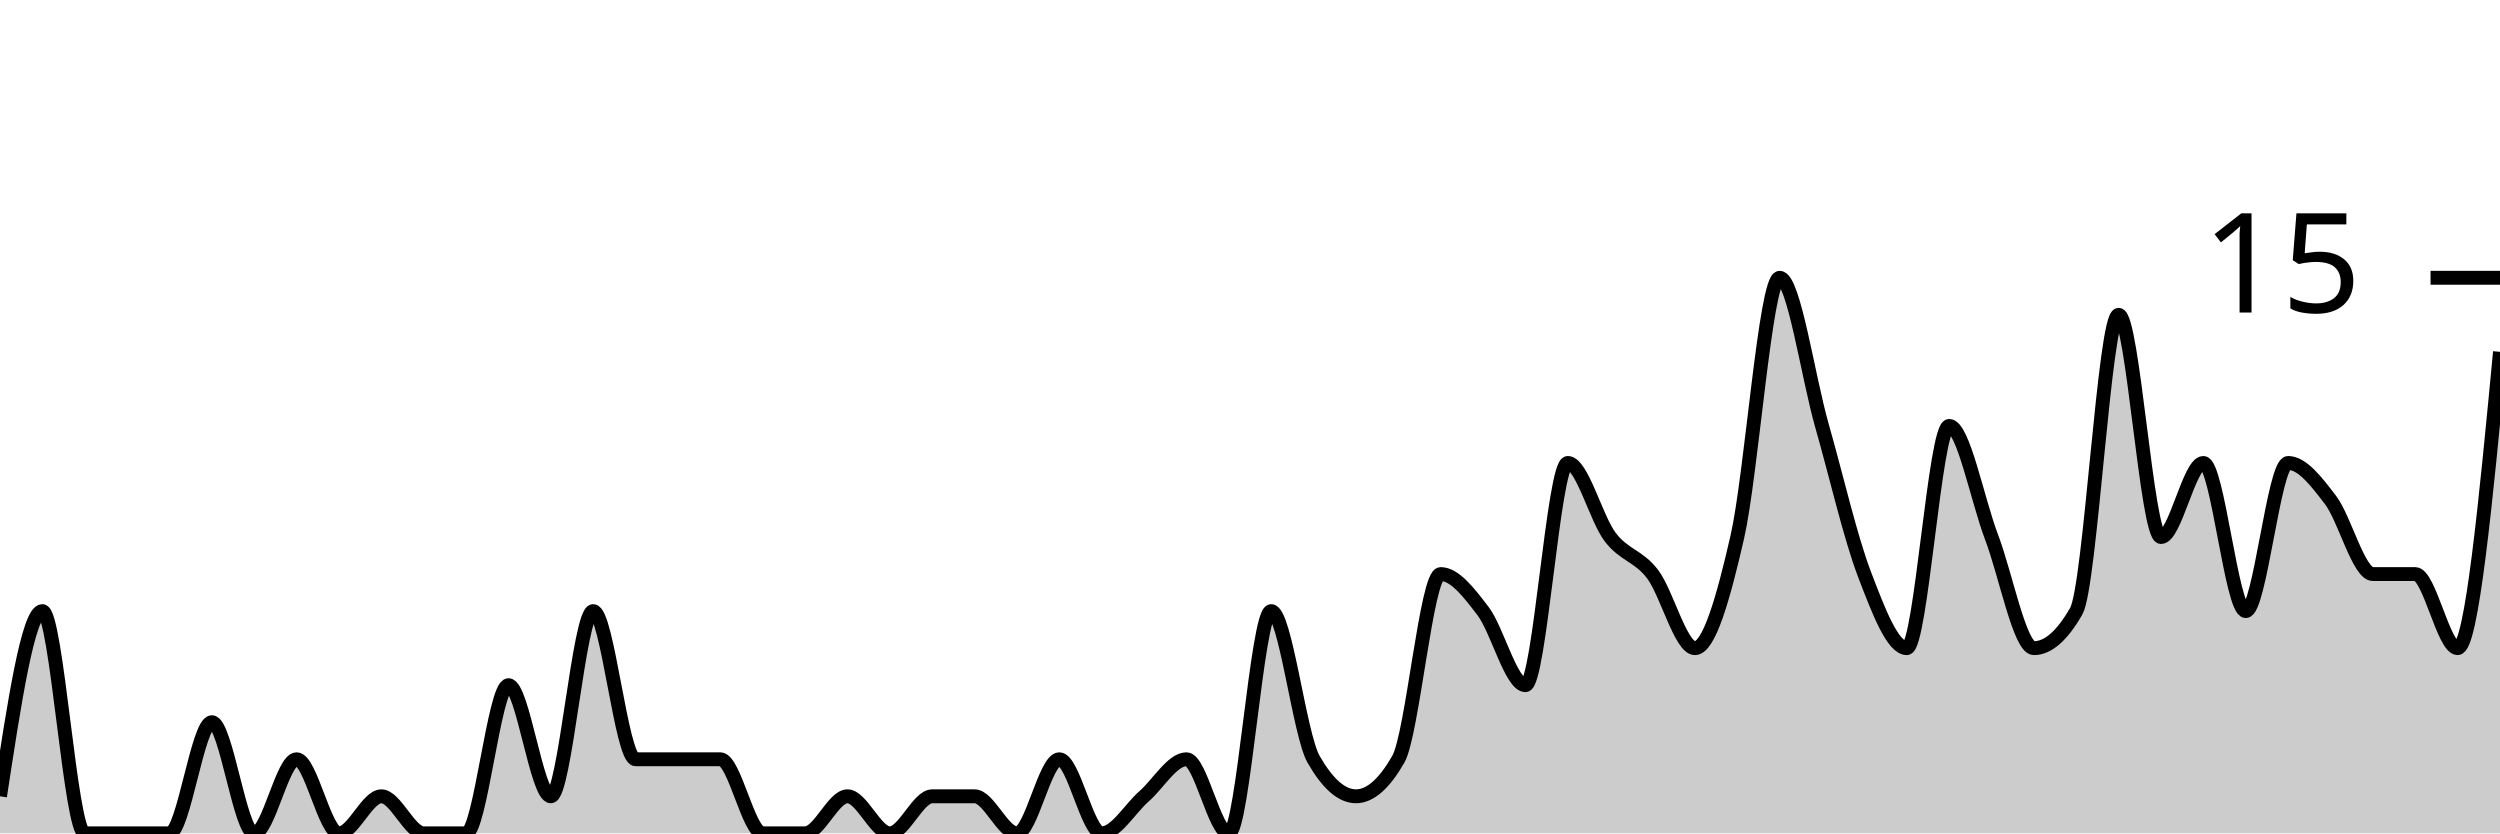
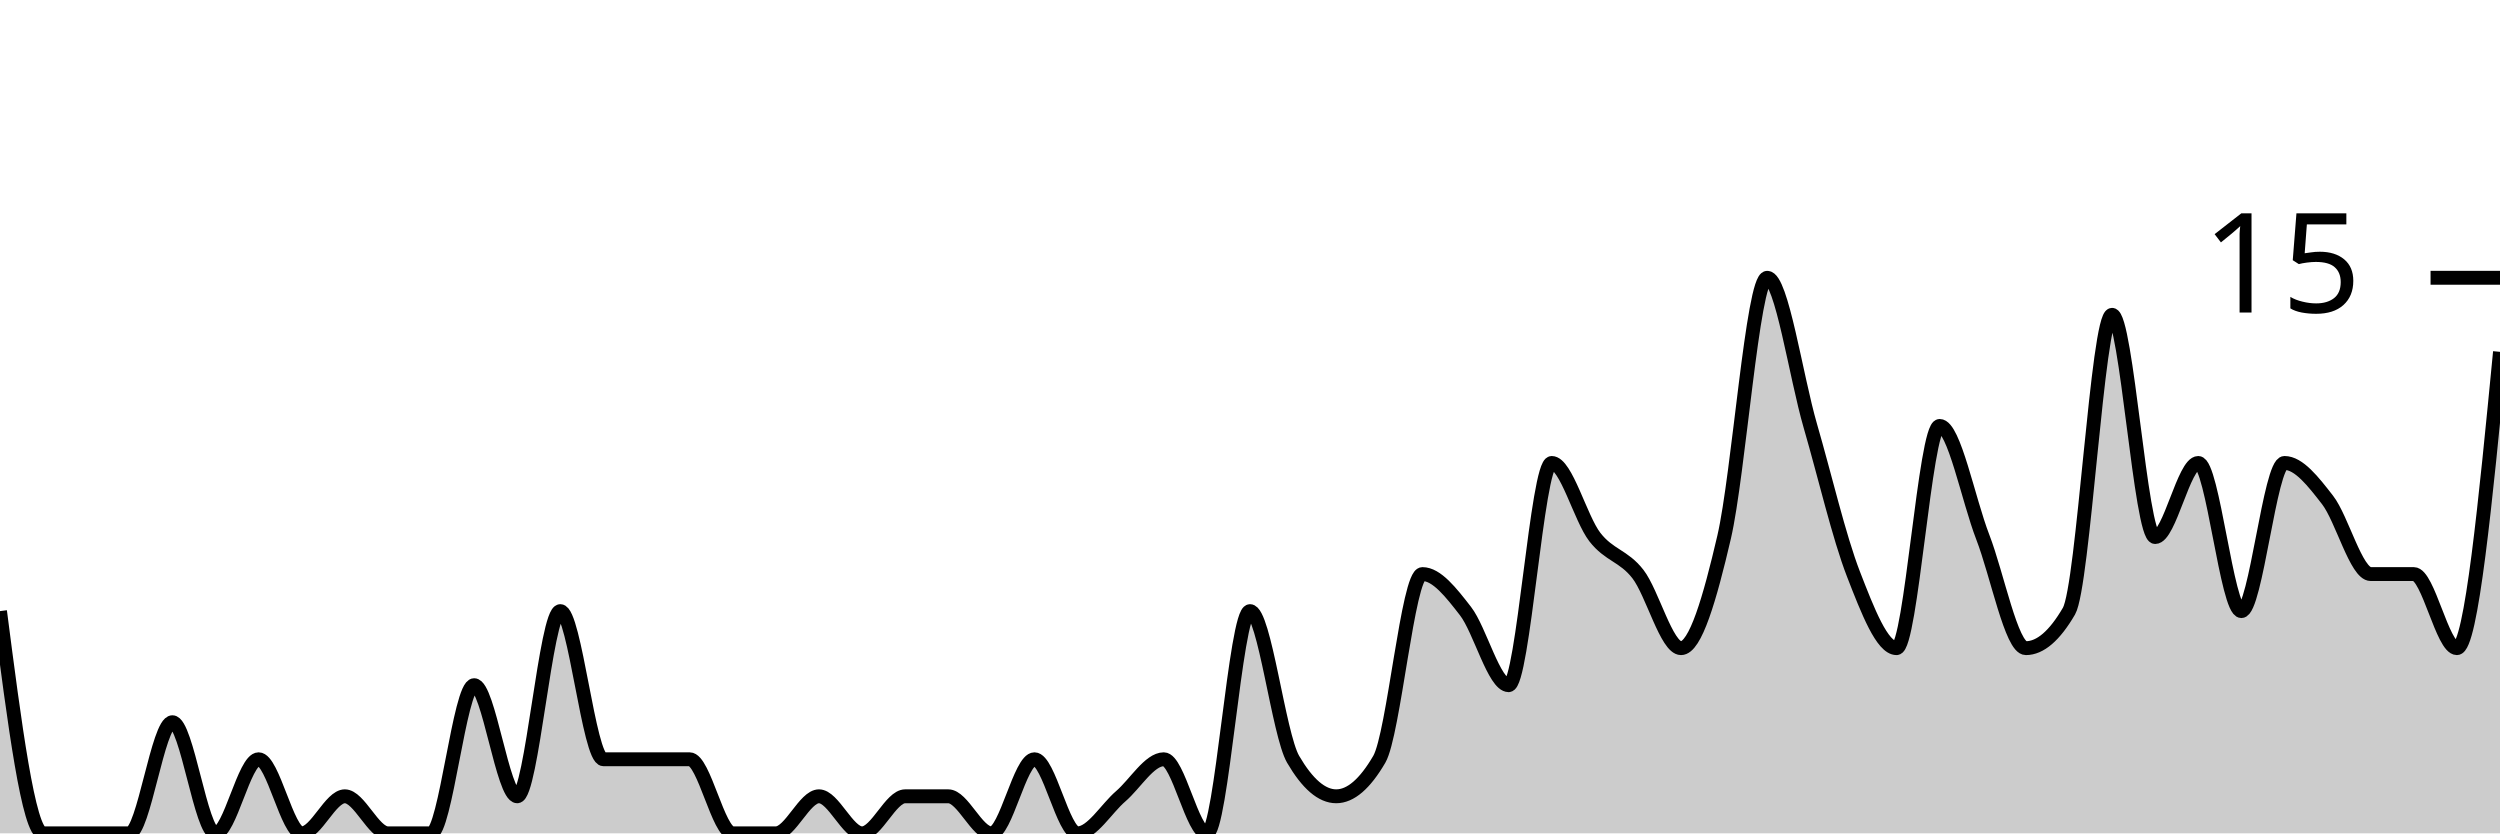
<svg xmlns="http://www.w3.org/2000/svg" viewBox="0 0 180 60">
  <g transform="translate(0,20)">
-     <path class="area" fill="rgba(0, 0, 0, 0.2)" d="M0,37.333C1.017,30.667,2.034,24,3.051,24C4.068,24,5.085,40,6.102,40C7.119,40,8.136,40,9.153,40C10.169,40,11.186,40,12.203,40C13.22,40,14.237,32,15.254,32C16.271,32,17.288,40,18.305,40C19.322,40,20.339,34.667,21.356,34.667C22.373,34.667,23.39,40,24.407,40C25.424,40,26.441,37.333,27.458,37.333C28.475,37.333,29.492,40,30.508,40C31.525,40,32.542,40,33.559,40C34.576,40,35.593,29.333,36.61,29.333C37.627,29.333,38.644,37.333,39.661,37.333C40.678,37.333,41.695,24,42.712,24C43.729,24,44.746,34.667,45.763,34.667C46.78,34.667,47.797,34.667,48.814,34.667C49.831,34.667,50.847,34.667,51.864,34.667C52.881,34.667,53.898,40,54.915,40C55.932,40,56.949,40,57.966,40C58.983,40,60,37.333,61.017,37.333C62.034,37.333,63.051,40,64.068,40C65.085,40,66.102,37.333,67.119,37.333C68.136,37.333,69.153,37.333,70.169,37.333C71.186,37.333,72.203,40,73.22,40C74.237,40,75.254,34.667,76.271,34.667C77.288,34.667,78.305,40,79.322,40C80.339,40,81.356,38.222,82.373,37.333C83.39,36.444,84.407,34.667,85.424,34.667C86.441,34.667,87.458,40,88.475,40C89.492,40,90.508,24,91.525,24C92.542,24,93.559,32.889,94.576,34.667C95.593,36.444,96.61,37.333,97.627,37.333C98.644,37.333,99.661,36.444,100.678,34.667C101.695,32.889,102.712,21.333,103.729,21.333C104.746,21.333,105.763,22.667,106.78,24C107.797,25.333,108.814,29.333,109.831,29.333C110.847,29.333,111.864,13.333,112.881,13.333C113.898,13.333,114.915,17.333,115.932,18.667C116.949,20,117.966,20,118.983,21.333C120,22.667,121.017,26.667,122.034,26.667C123.051,26.667,124.068,23.111,125.085,18.667C126.102,14.222,127.119,0,128.136,0C129.153,0,130.169,7.111,131.186,10.667C132.203,14.222,133.22,18.667,134.237,21.333C135.254,24,136.271,26.667,137.288,26.667C138.305,26.667,139.322,10.667,140.339,10.667C141.356,10.667,142.373,16,143.39,18.667C144.407,21.333,145.424,26.667,146.441,26.667C147.458,26.667,148.475,25.778,149.492,24C150.508,22.222,151.525,2.667,152.542,2.667C153.559,2.667,154.576,18.667,155.593,18.667C156.61,18.667,157.627,13.333,158.644,13.333C159.661,13.333,160.678,24,161.695,24C162.712,24,163.729,13.333,164.746,13.333C165.763,13.333,166.78,14.667,167.797,16C168.814,17.333,169.831,21.333,170.847,21.333C171.864,21.333,172.881,21.333,173.898,21.333C174.915,21.333,175.932,26.667,176.949,26.667C177.966,26.667,178.983,16,180,5.333L180,40C178.983,40,177.966,40,176.949,40C175.932,40,174.915,40,173.898,40C172.881,40,171.864,40,170.847,40C169.831,40,168.814,40,167.797,40C166.78,40,165.763,40,164.746,40C163.729,40,162.712,40,161.695,40C160.678,40,159.661,40,158.644,40C157.627,40,156.61,40,155.593,40C154.576,40,153.559,40,152.542,40C151.525,40,150.508,40,149.492,40C148.475,40,147.458,40,146.441,40C145.424,40,144.407,40,143.39,40C142.373,40,141.356,40,140.339,40C139.322,40,138.305,40,137.288,40C136.271,40,135.254,40,134.237,40C133.22,40,132.203,40,131.186,40C130.169,40,129.153,40,128.136,40C127.119,40,126.102,40,125.085,40C124.068,40,123.051,40,122.034,40C121.017,40,120,40,118.983,40C117.966,40,116.949,40,115.932,40C114.915,40,113.898,40,112.881,40C111.864,40,110.847,40,109.831,40C108.814,40,107.797,40,106.78,40C105.763,40,104.746,40,103.729,40C102.712,40,101.695,40,100.678,40C99.661,40,98.644,40,97.627,40C96.61,40,95.593,40,94.576,40C93.559,40,92.542,40,91.525,40C90.508,40,89.492,40,88.475,40C87.458,40,86.441,40,85.424,40C84.407,40,83.39,40,82.373,40C81.356,40,80.339,40,79.322,40C78.305,40,77.288,40,76.271,40C75.254,40,74.237,40,73.22,40C72.203,40,71.186,40,70.169,40C69.153,40,68.136,40,67.119,40C66.102,40,65.085,40,64.068,40C63.051,40,62.034,40,61.017,40C60,40,58.983,40,57.966,40C56.949,40,55.932,40,54.915,40C53.898,40,52.881,40,51.864,40C50.847,40,49.831,40,48.814,40C47.797,40,46.78,40,45.763,40C44.746,40,43.729,40,42.712,40C41.695,40,40.678,40,39.661,40C38.644,40,37.627,40,36.61,40C35.593,40,34.576,40,33.559,40C32.542,40,31.525,40,30.508,40C29.492,40,28.475,40,27.458,40C26.441,40,25.424,40,24.407,40C23.39,40,22.373,40,21.356,40C20.339,40,19.322,40,18.305,40C17.288,40,16.271,40,15.254,40C14.237,40,13.22,40,12.203,40C11.186,40,10.169,40,9.153,40C8.136,40,7.119,40,6.102,40C5.085,40,4.068,40,3.051,40C2.034,40,1.017,40,0,40Z" />
-     <path class="line" stroke="black" fill="none" d="M0,37.333C1.017,30.667,2.034,24,3.051,24C4.068,24,5.085,40,6.102,40C7.119,40,8.136,40,9.153,40C10.169,40,11.186,40,12.203,40C13.22,40,14.237,32,15.254,32C16.271,32,17.288,40,18.305,40C19.322,40,20.339,34.667,21.356,34.667C22.373,34.667,23.39,40,24.407,40C25.424,40,26.441,37.333,27.458,37.333C28.475,37.333,29.492,40,30.508,40C31.525,40,32.542,40,33.559,40C34.576,40,35.593,29.333,36.61,29.333C37.627,29.333,38.644,37.333,39.661,37.333C40.678,37.333,41.695,24,42.712,24C43.729,24,44.746,34.667,45.763,34.667C46.78,34.667,47.797,34.667,48.814,34.667C49.831,34.667,50.847,34.667,51.864,34.667C52.881,34.667,53.898,40,54.915,40C55.932,40,56.949,40,57.966,40C58.983,40,60,37.333,61.017,37.333C62.034,37.333,63.051,40,64.068,40C65.085,40,66.102,37.333,67.119,37.333C68.136,37.333,69.153,37.333,70.169,37.333C71.186,37.333,72.203,40,73.22,40C74.237,40,75.254,34.667,76.271,34.667C77.288,34.667,78.305,40,79.322,40C80.339,40,81.356,38.222,82.373,37.333C83.39,36.444,84.407,34.667,85.424,34.667C86.441,34.667,87.458,40,88.475,40C89.492,40,90.508,24,91.525,24C92.542,24,93.559,32.889,94.576,34.667C95.593,36.444,96.61,37.333,97.627,37.333C98.644,37.333,99.661,36.444,100.678,34.667C101.695,32.889,102.712,21.333,103.729,21.333C104.746,21.333,105.763,22.667,106.78,24C107.797,25.333,108.814,29.333,109.831,29.333C110.847,29.333,111.864,13.333,112.881,13.333C113.898,13.333,114.915,17.333,115.932,18.667C116.949,20,117.966,20,118.983,21.333C120,22.667,121.017,26.667,122.034,26.667C123.051,26.667,124.068,23.111,125.085,18.667C126.102,14.222,127.119,0,128.136,0C129.153,0,130.169,7.111,131.186,10.667C132.203,14.222,133.22,18.667,134.237,21.333C135.254,24,136.271,26.667,137.288,26.667C138.305,26.667,139.322,10.667,140.339,10.667C141.356,10.667,142.373,16,143.39,18.667C144.407,21.333,145.424,26.667,146.441,26.667C147.458,26.667,148.475,25.778,149.492,24C150.508,22.222,151.525,2.667,152.542,2.667C153.559,2.667,154.576,18.667,155.593,18.667C156.61,18.667,157.627,13.333,158.644,13.333C159.661,13.333,160.678,24,161.695,24C162.712,24,163.729,13.333,164.746,13.333C165.763,13.333,166.78,14.667,167.797,16C168.814,17.333,169.831,21.333,170.847,21.333C171.864,21.333,172.881,21.333,173.898,21.333C174.915,21.333,175.932,26.667,176.949,26.667C177.966,26.667,178.983,16,180,5.333" />
+     <path class="area" fill="rgba(0, 0, 0, 0.2)" d="M0,24C1.034,32,2.069,40,3.103,40C4.138,40,5.172,40,6.207,40C7.241,40,8.276,40,9.31,40C10.345,40,11.379,32,12.414,32C13.448,32,14.483,40,15.517,40C16.552,40,17.586,34.667,18.621,34.667C19.655,34.667,20.69,40,21.724,40C22.759,40,23.793,37.333,24.828,37.333C25.862,37.333,26.897,40,27.931,40C28.966,40,30,40,31.034,40C32.069,40,33.103,29.333,34.138,29.333C35.172,29.333,36.207,37.333,37.241,37.333C38.276,37.333,39.31,24,40.345,24C41.379,24,42.414,34.667,43.448,34.667C44.483,34.667,45.517,34.667,46.552,34.667C47.586,34.667,48.621,34.667,49.655,34.667C50.69,34.667,51.724,40,52.759,40C53.793,40,54.828,40,55.862,40C56.897,40,57.931,37.333,58.966,37.333C60,37.333,61.034,40,62.069,40C63.103,40,64.138,37.333,65.172,37.333C66.207,37.333,67.241,37.333,68.276,37.333C69.31,37.333,70.345,40,71.379,40C72.414,40,73.448,34.667,74.483,34.667C75.517,34.667,76.552,40,77.586,40C78.621,40,79.655,38.222,80.69,37.333C81.724,36.444,82.759,34.667,83.793,34.667C84.828,34.667,85.862,40,86.897,40C87.931,40,88.966,24,90,24C91.034,24,92.069,32.889,93.103,34.667C94.138,36.444,95.172,37.333,96.207,37.333C97.241,37.333,98.276,36.444,99.31,34.667C100.345,32.889,101.379,21.333,102.414,21.333C103.448,21.333,104.483,22.667,105.517,24C106.552,25.333,107.586,29.333,108.621,29.333C109.655,29.333,110.69,13.333,111.724,13.333C112.759,13.333,113.793,17.333,114.828,18.667C115.862,20,116.897,20,117.931,21.333C118.966,22.667,120,26.667,121.034,26.667C122.069,26.667,123.103,23.111,124.138,18.667C125.172,14.222,126.207,0,127.241,0C128.276,0,129.31,7.111,130.345,10.667C131.379,14.222,132.414,18.667,133.448,21.333C134.483,24,135.517,26.667,136.552,26.667C137.586,26.667,138.621,10.667,139.655,10.667C140.69,10.667,141.724,16,142.759,18.667C143.793,21.333,144.828,26.667,145.862,26.667C146.897,26.667,147.931,25.778,148.966,24C150,22.222,151.034,2.667,152.069,2.667C153.103,2.667,154.138,18.667,155.172,18.667C156.207,18.667,157.241,13.333,158.276,13.333C159.31,13.333,160.345,24,161.379,24C162.414,24,163.448,13.333,164.483,13.333C165.517,13.333,166.552,14.667,167.586,16C168.621,17.333,169.655,21.333,170.69,21.333C171.724,21.333,172.759,21.333,173.793,21.333C174.828,21.333,175.862,26.667,176.897,26.667C177.931,26.667,178.966,16,180,5.333L180,40C178.966,40,177.931,40,176.897,40C175.862,40,174.828,40,173.793,40C172.759,40,171.724,40,170.69,40C169.655,40,168.621,40,167.586,40C166.552,40,165.517,40,164.483,40C163.448,40,162.414,40,161.379,40C160.345,40,159.31,40,158.276,40C157.241,40,156.207,40,155.172,40C154.138,40,153.103,40,152.069,40C151.034,40,150,40,148.966,40C147.931,40,146.897,40,145.862,40C144.828,40,143.793,40,142.759,40C141.724,40,140.69,40,139.655,40C138.621,40,137.586,40,136.552,40C135.517,40,134.483,40,133.448,40C132.414,40,131.379,40,130.345,40C129.31,40,128.276,40,127.241,40C126.207,40,125.172,40,124.138,40C123.103,40,122.069,40,121.034,40C120,40,118.966,40,117.931,40C116.897,40,115.862,40,114.828,40C113.793,40,112.759,40,111.724,40C110.69,40,109.655,40,108.621,40C107.586,40,106.552,40,105.517,40C104.483,40,103.448,40,102.414,40C101.379,40,100.345,40,99.31,40C98.276,40,97.241,40,96.207,40C95.172,40,94.138,40,93.103,40C92.069,40,91.034,40,90,40C88.966,40,87.931,40,86.897,40C85.862,40,84.828,40,83.793,40C82.759,40,81.724,40,80.69,40C79.655,40,78.621,40,77.586,40C76.552,40,75.517,40,74.483,40C73.448,40,72.414,40,71.379,40C70.345,40,69.31,40,68.276,40C67.241,40,66.207,40,65.172,40C64.138,40,63.103,40,62.069,40C61.034,40,60,40,58.966,40C57.931,40,56.897,40,55.862,40C54.828,40,53.793,40,52.759,40C51.724,40,50.69,40,49.655,40C48.621,40,47.586,40,46.552,40C45.517,40,44.483,40,43.448,40C42.414,40,41.379,40,40.345,40C39.31,40,38.276,40,37.241,40C36.207,40,35.172,40,34.138,40C33.103,40,32.069,40,31.034,40C30,40,28.966,40,27.931,40C26.897,40,25.862,40,24.828,40C23.793,40,22.759,40,21.724,40C20.69,40,19.655,40,18.621,40C17.586,40,16.552,40,15.517,40C14.483,40,13.448,40,12.414,40C11.379,40,10.345,40,9.31,40C8.276,40,7.241,40,6.207,40C5.172,40,4.138,40,3.103,40C2.069,40,1.034,40,0,40Z" />
+     <path class="line" stroke="black" fill="none" d="M0,24C1.034,32,2.069,40,3.103,40C4.138,40,5.172,40,6.207,40C7.241,40,8.276,40,9.31,40C10.345,40,11.379,32,12.414,32C13.448,32,14.483,40,15.517,40C16.552,40,17.586,34.667,18.621,34.667C19.655,34.667,20.69,40,21.724,40C22.759,40,23.793,37.333,24.828,37.333C25.862,37.333,26.897,40,27.931,40C28.966,40,30,40,31.034,40C32.069,40,33.103,29.333,34.138,29.333C35.172,29.333,36.207,37.333,37.241,37.333C38.276,37.333,39.31,24,40.345,24C41.379,24,42.414,34.667,43.448,34.667C44.483,34.667,45.517,34.667,46.552,34.667C47.586,34.667,48.621,34.667,49.655,34.667C50.69,34.667,51.724,40,52.759,40C53.793,40,54.828,40,55.862,40C56.897,40,57.931,37.333,58.966,37.333C60,37.333,61.034,40,62.069,40C63.103,40,64.138,37.333,65.172,37.333C66.207,37.333,67.241,37.333,68.276,37.333C69.31,37.333,70.345,40,71.379,40C72.414,40,73.448,34.667,74.483,34.667C75.517,34.667,76.552,40,77.586,40C78.621,40,79.655,38.222,80.69,37.333C81.724,36.444,82.759,34.667,83.793,34.667C84.828,34.667,85.862,40,86.897,40C87.931,40,88.966,24,90,24C91.034,24,92.069,32.889,93.103,34.667C94.138,36.444,95.172,37.333,96.207,37.333C97.241,37.333,98.276,36.444,99.31,34.667C100.345,32.889,101.379,21.333,102.414,21.333C103.448,21.333,104.483,22.667,105.517,24C106.552,25.333,107.586,29.333,108.621,29.333C109.655,29.333,110.69,13.333,111.724,13.333C112.759,13.333,113.793,17.333,114.828,18.667C115.862,20,116.897,20,117.931,21.333C118.966,22.667,120,26.667,121.034,26.667C122.069,26.667,123.103,23.111,124.138,18.667C125.172,14.222,126.207,0,127.241,0C128.276,0,129.31,7.111,130.345,10.667C131.379,14.222,132.414,18.667,133.448,21.333C134.483,24,135.517,26.667,136.552,26.667C137.586,26.667,138.621,10.667,139.655,10.667C140.69,10.667,141.724,16,142.759,18.667C143.793,21.333,144.828,26.667,145.862,26.667C146.897,26.667,147.931,25.778,148.966,24C150,22.222,151.034,2.667,152.069,2.667C153.103,2.667,154.138,18.667,155.172,18.667C156.207,18.667,157.241,13.333,158.276,13.333C159.31,13.333,160.345,24,161.379,24C162.414,24,163.448,13.333,164.483,13.333C165.517,13.333,166.552,14.667,167.586,16C168.621,17.333,169.655,21.333,170.69,21.333C171.724,21.333,172.759,21.333,173.793,21.333C174.828,21.333,175.862,26.667,176.897,26.667C177.931,26.667,178.966,16,180,5.333" />
    <path class="axis-ceiling" stroke-width="1" stroke="black" fill="none" d="M175,0L180,0" />
    <text class="axis-ceiling-label" font-family="sans-serif" text-anchor="end" font-size="10px" x="170" y="2.5">15</text>
  </g>
</svg>
